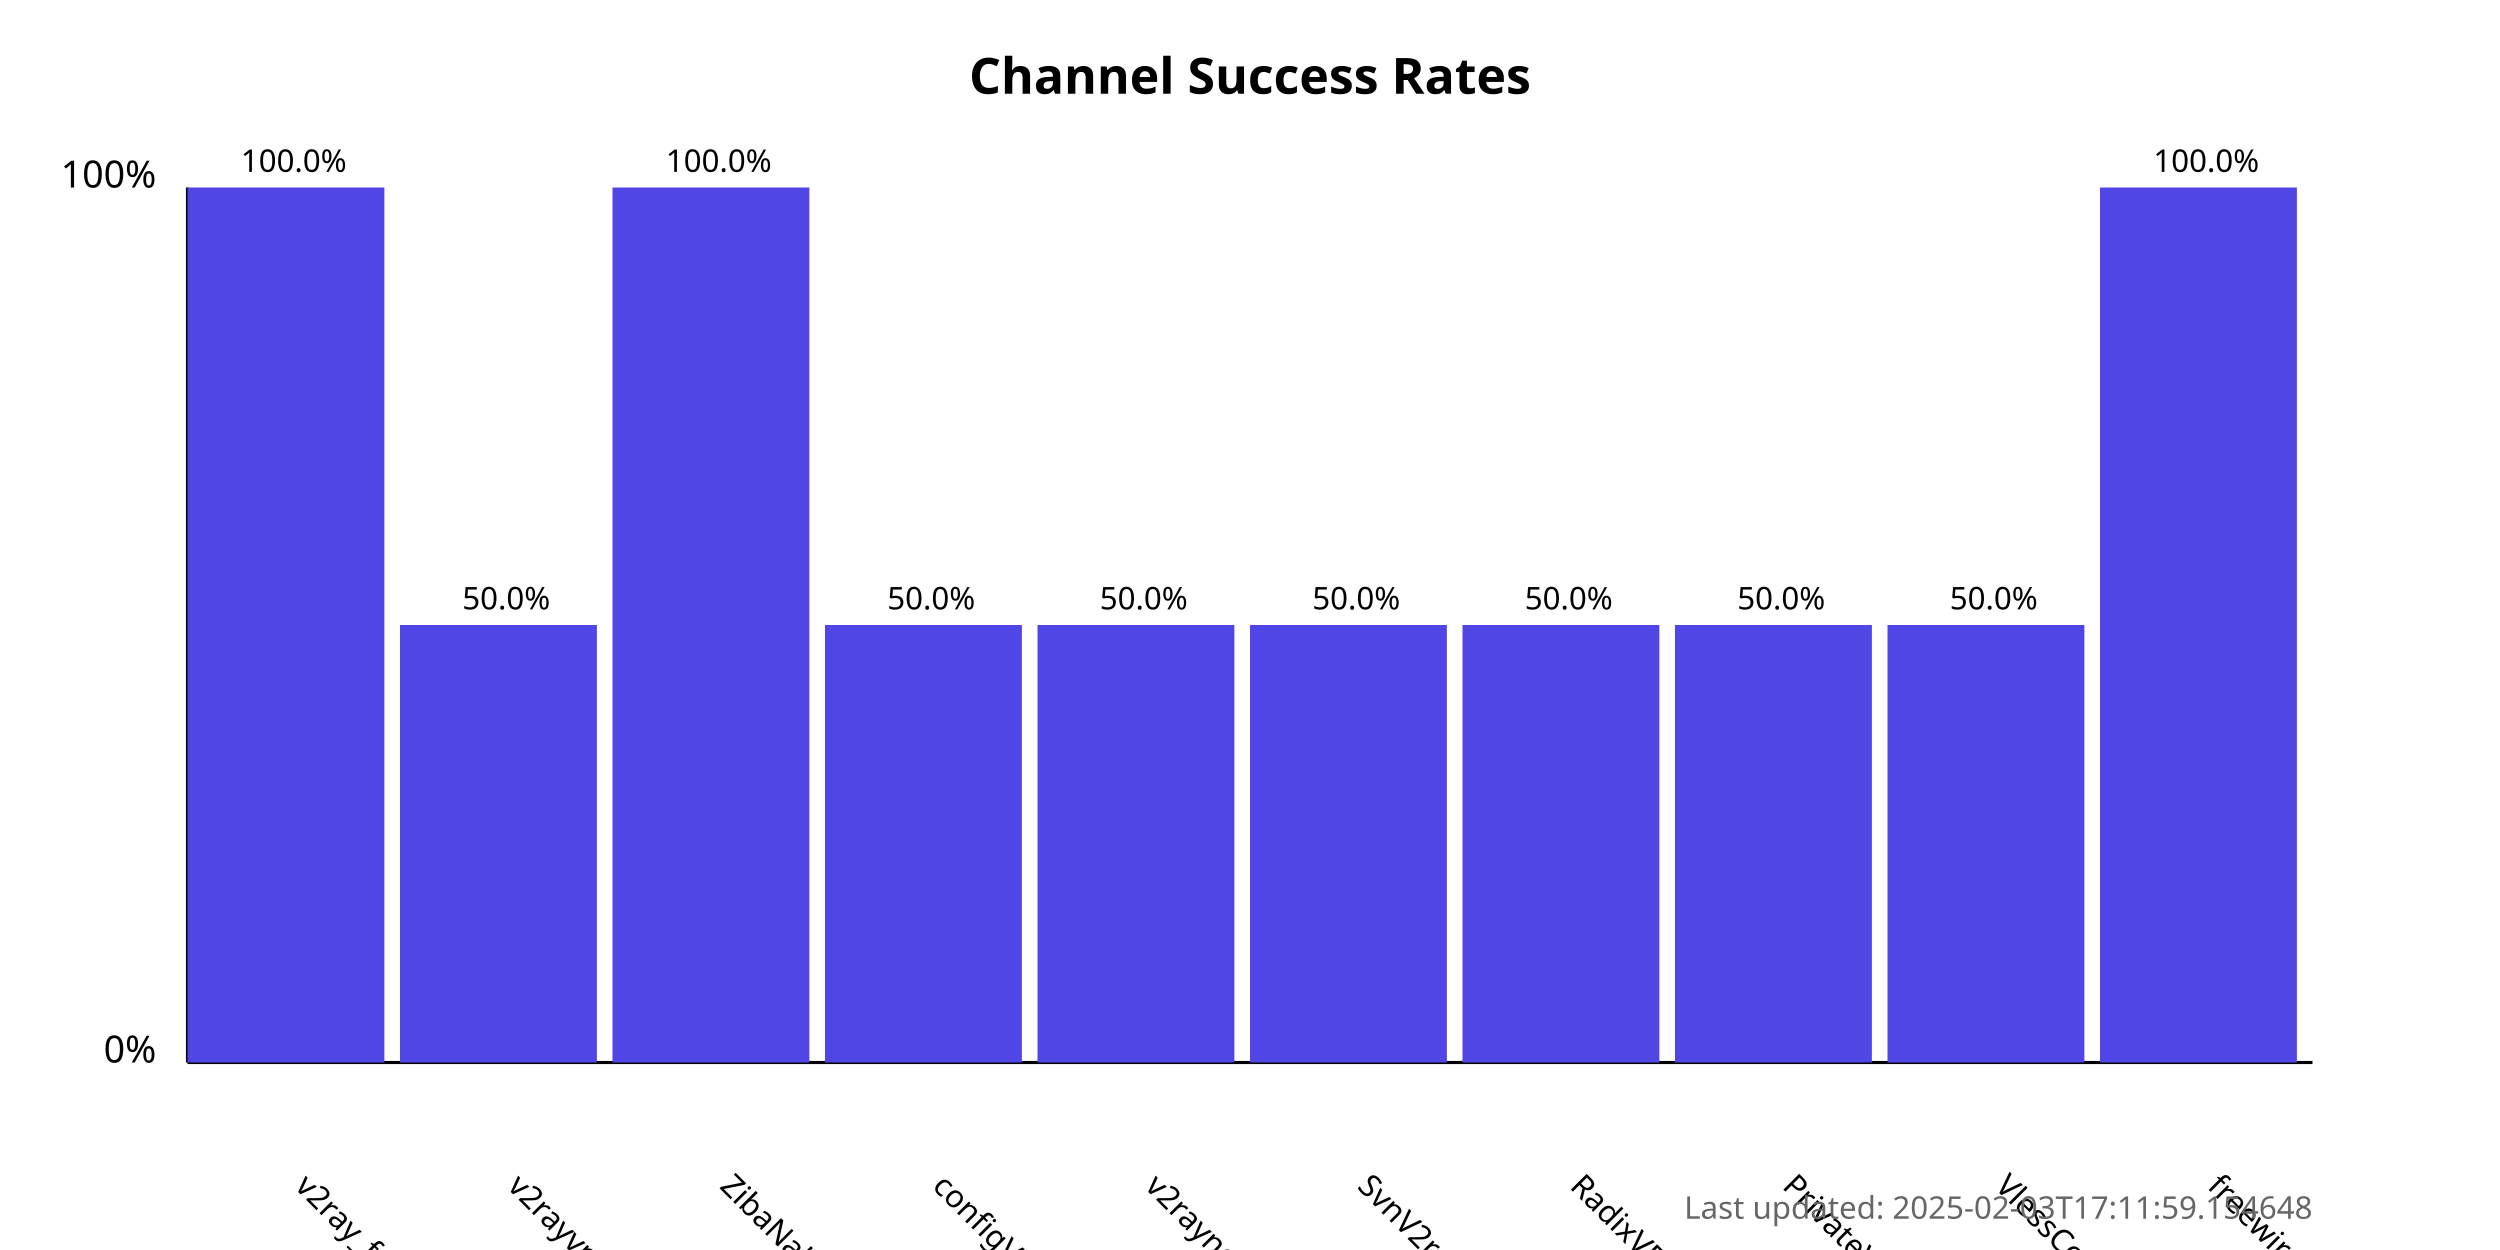
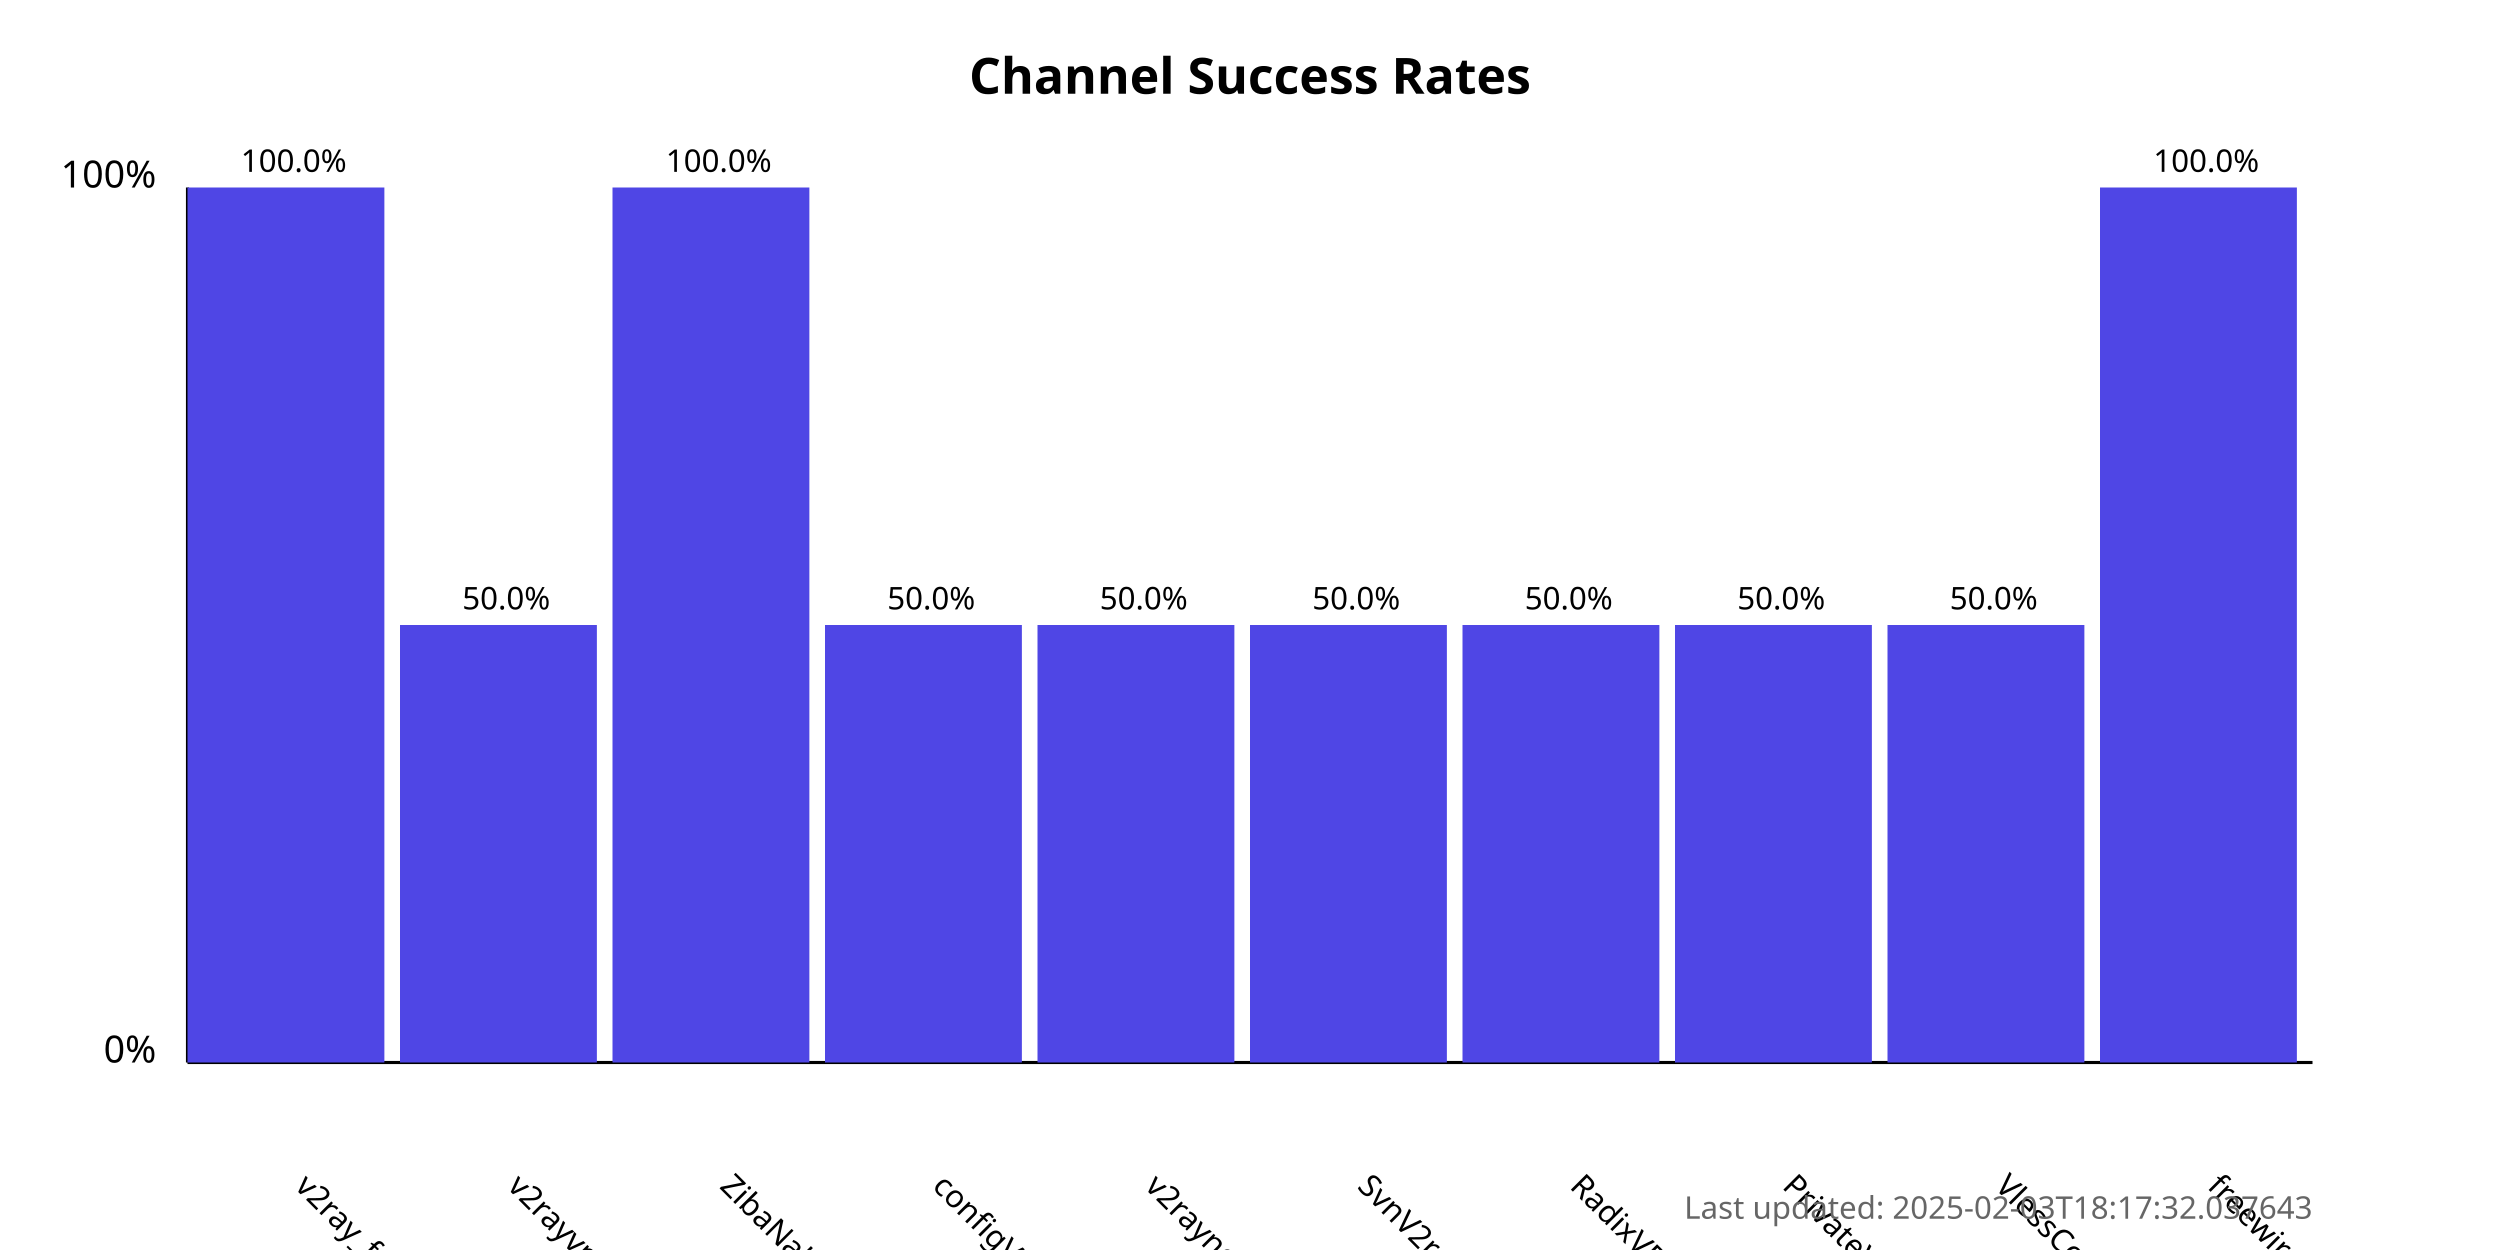
<svg xmlns="http://www.w3.org/2000/svg" width="800" height="400">
  <style>
            .chart-title { font: bold 16px sans-serif; }
            .axis-label { font: 12px sans-serif; }
            .tick-label { font: 10px sans-serif; }
            .bar { fill: #4f46e5; }
            .bar:hover { fill: #6366f1; }
            .timestamp { font: 10px sans-serif; fill: #666; }
        </style>
  <text x="400.0" y="30" text-anchor="middle" class="chart-title">
            Channel Success Rates
        </text>
  <line x1="60" y1="340" x2="60" y2="60" stroke="black" stroke-width="1" />
  <line x1="60" y1="340" x2="740" y2="340" stroke="black" stroke-width="1" />
  <text x="50" y="340" text-anchor="end" class="axis-label">0%</text>
  <text x="50" y="60" text-anchor="end" class="axis-label">100%</text>
  <g>
    <rect x="60" y="60.0" width="63.0" height="280.0" class="bar" />
    <text x="94.0" y="380" transform="rotate(45, 94.0, 380)" text-anchor="start" class="tick-label">
                v2ray_free_conf
            </text>
    <text x="94.0" y="55.0" text-anchor="middle" class="tick-label">
                100.0%
            </text>
  </g>
  <g>
    <rect x="128.0" y="200.0" width="63.0" height="140.0" class="bar" />
    <text x="162.0" y="380" transform="rotate(45, 162.0, 380)" text-anchor="start" class="tick-label">
                v2rayvpno
            </text>
    <text x="162.0" y="195.0" text-anchor="middle" class="tick-label">
                50.0%
            </text>
  </g>
  <g>
    <rect x="196.0" y="60.0" width="63.0" height="280.0" class="bar" />
    <text x="230.0" y="380" transform="rotate(45, 230.0, 380)" text-anchor="start" class="tick-label">
                ZibaNabz
            </text>
    <text x="230.0" y="55.0" text-anchor="middle" class="tick-label">
                100.0%
            </text>
  </g>
  <g>
    <rect x="264.0" y="200.0" width="63.0" height="140.0" class="bar" />
    <text x="298.0" y="380" transform="rotate(45, 298.0, 380)" text-anchor="start" class="tick-label">
                configV2rayForFree
            </text>
    <text x="298.0" y="195.0" text-anchor="middle" class="tick-label">
                50.0%
            </text>
  </g>
  <g>
    <rect x="332.0" y="200.0" width="63.0" height="140.0" class="bar" />
    <text x="366.0" y="380" transform="rotate(45, 366.0, 380)" text-anchor="start" class="tick-label">
                v2rayngvpn
            </text>
    <text x="366.0" y="195.0" text-anchor="middle" class="tick-label">
                50.0%
            </text>
  </g>
  <g>
    <rect x="400.0" y="200.0" width="63.0" height="140.0" class="bar" />
    <text x="434.0" y="380" transform="rotate(45, 434.0, 380)" text-anchor="start" class="tick-label">
                SvnV2ray
            </text>
    <text x="434.0" y="195.0" text-anchor="middle" class="tick-label">
                50.0%
            </text>
  </g>
  <g>
    <rect x="468.0" y="200.0" width="63.0" height="140.0" class="bar" />
    <text x="502.0" y="380" transform="rotate(45, 502.0, 380)" text-anchor="start" class="tick-label">
                RadixVPN
            </text>
    <text x="502.0" y="195.0" text-anchor="middle" class="tick-label">
                50.0%
            </text>
  </g>
  <g>
    <rect x="536.0" y="200.0" width="63.0" height="140.0" class="bar" />
    <text x="570.0" y="380" transform="rotate(45, 570.0, 380)" text-anchor="start" class="tick-label">
                PrivateVPNs
            </text>
    <text x="570.0" y="195.0" text-anchor="middle" class="tick-label">
                50.0%
            </text>
  </g>
  <g>
    <rect x="604.0" y="200.0" width="63.0" height="140.0" class="bar" />
    <text x="638.0" y="380" transform="rotate(45, 638.0, 380)" text-anchor="start" class="tick-label">
                VlessConfig
            </text>
    <text x="638.0" y="195.0" text-anchor="middle" class="tick-label">
                50.0%
            </text>
  </g>
  <g>
    <rect x="672.0" y="60.0" width="63.0" height="280.0" class="bar" />
    <text x="706.0" y="380" transform="rotate(45, 706.0, 380)" text-anchor="start" class="tick-label">
                freewireguard
            </text>
    <text x="706.0" y="55.0" text-anchor="middle" class="tick-label">
                100.0%
            </text>
  </g>
  <text x="740" y="390" text-anchor="end" class="timestamp">
-             Last updated: 2025-02-03T17:11:59.154648
+             Last updated: 2025-02-03T18:17:32.037643
        </text>
</svg>
